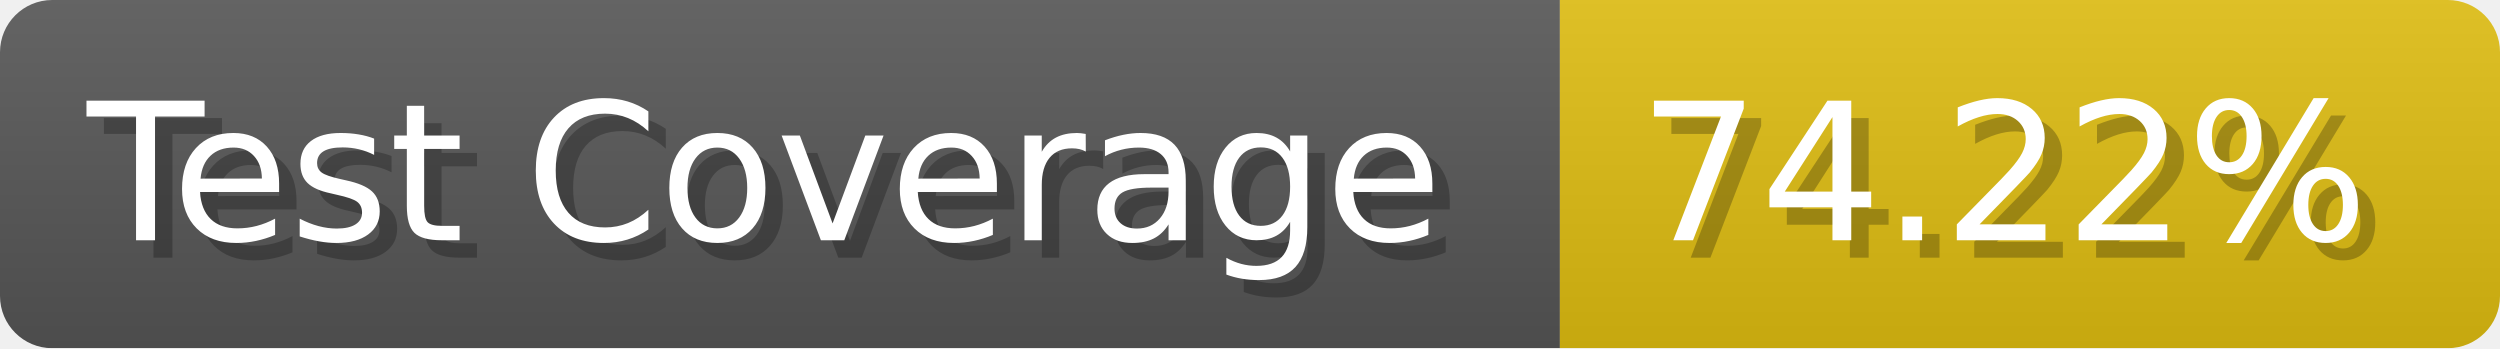
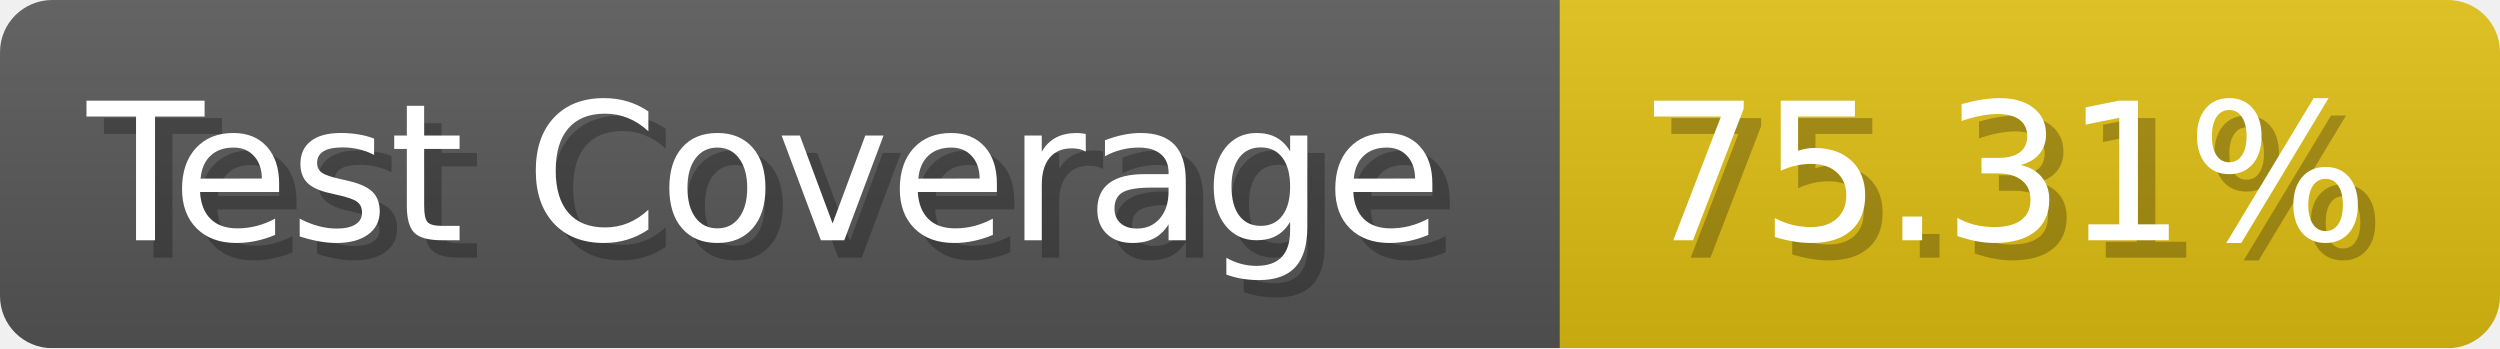
- <svg xmlns="http://www.w3.org/2000/svg" width="143.6" height="20" viewBox="0 0 1436 200" role="img" aria-label="Test Coverage: 74.22%">
+ <svg xmlns="http://www.w3.org/2000/svg" width="143.6" height="20" viewBox="0 0 1436 200" role="img" aria-label="Test Coverage: 75.31%">
  <linearGradient id="a" x2="0" y2="100%">
    <stop offset="0" stop-opacity=".1" stop-color="#EEE" />
    <stop offset="1" stop-opacity=".1" />
  </linearGradient>
  <mask id="m">
    <rect width="1436" height="200" rx="30" fill="#FFF" />
  </mask>
  <g mask="url(#m)">
    <rect width="896" height="200" fill="#555" />
    <rect width="540" height="200" fill="#DB1" x="896" />
    <rect width="1436" height="200" fill="url(#a)" />
  </g>
  <g aria-hidden="true" fill="#fff" text-anchor="start" font-family="Verdana,DejaVu Sans,sans-serif" font-size="110">
    <text x="60" y="148" textLength="796" fill="#000" opacity="0.25">Test Coverage</text>
    <text x="50" y="138" textLength="796">Test Coverage</text>
-     <text x="951" y="148" textLength="440" fill="#000" opacity="0.25">74.22%</text>
-     <text x="941" y="138" textLength="440">74.22%</text>
+     <text x="951" y="148" textLength="440" fill="#000" opacity="0.25">75.31%</text>
+     <text x="941" y="138" textLength="440">75.31%</text>
  </g>
</svg>
